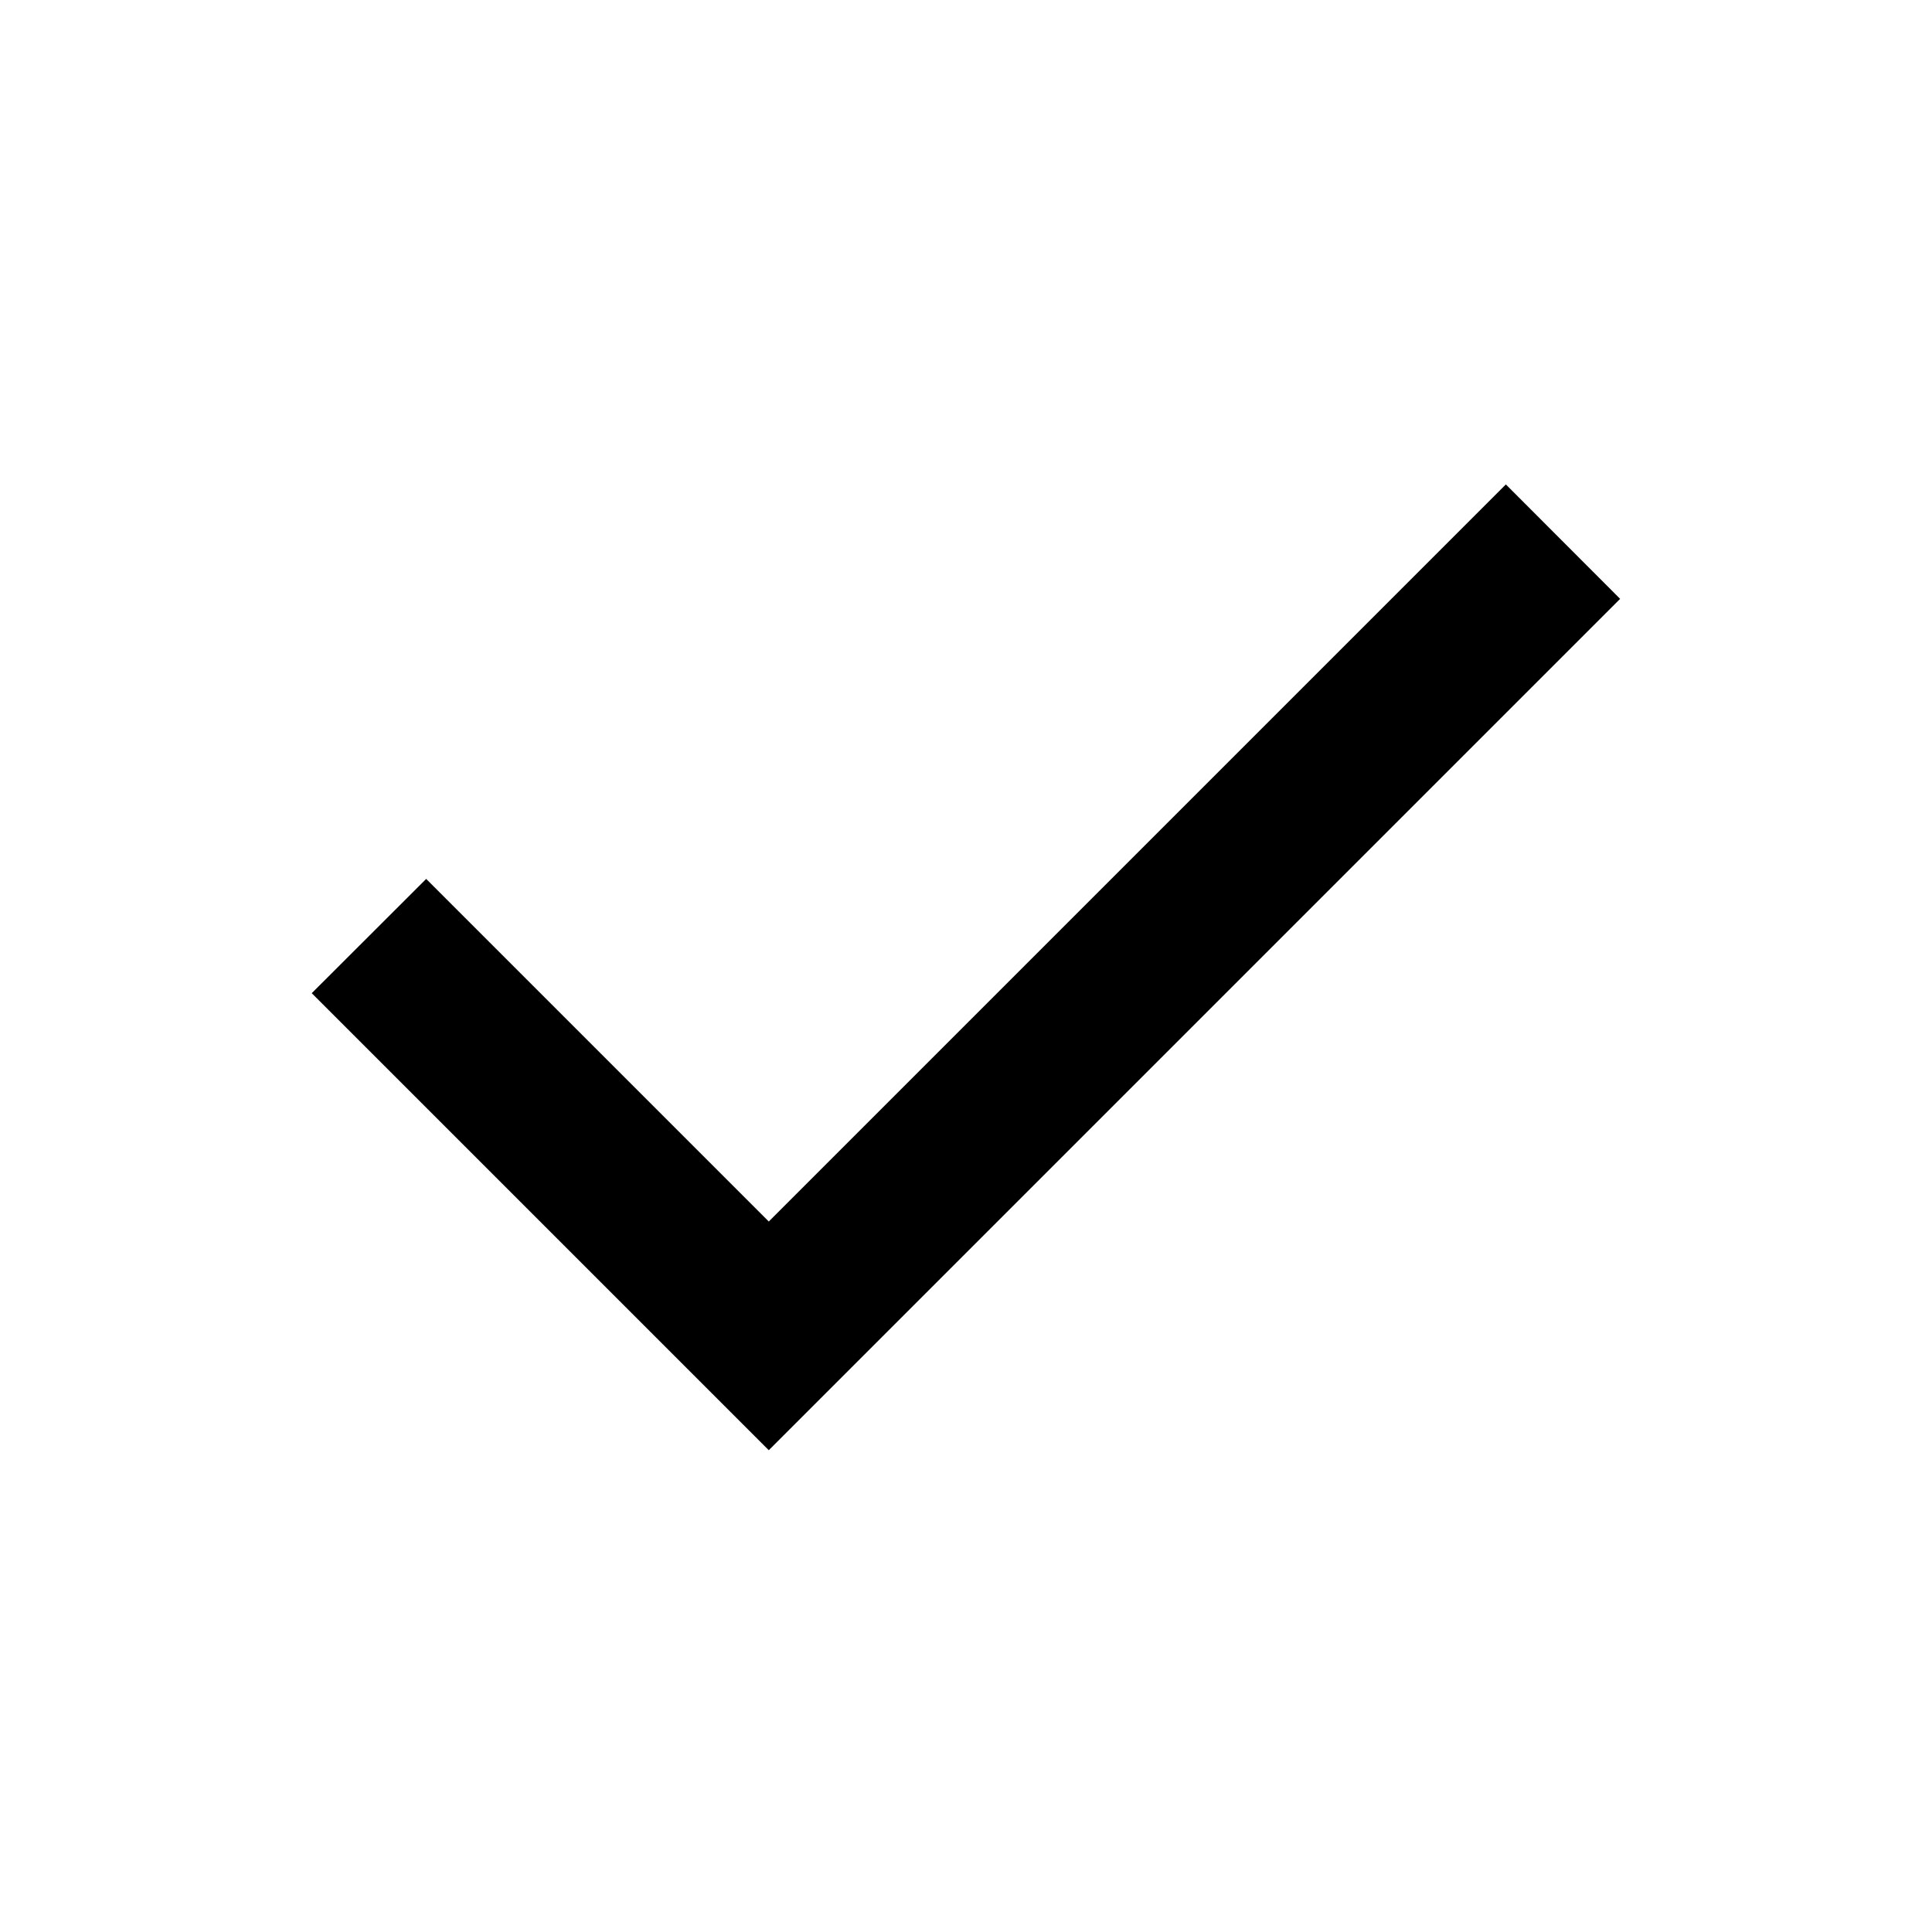
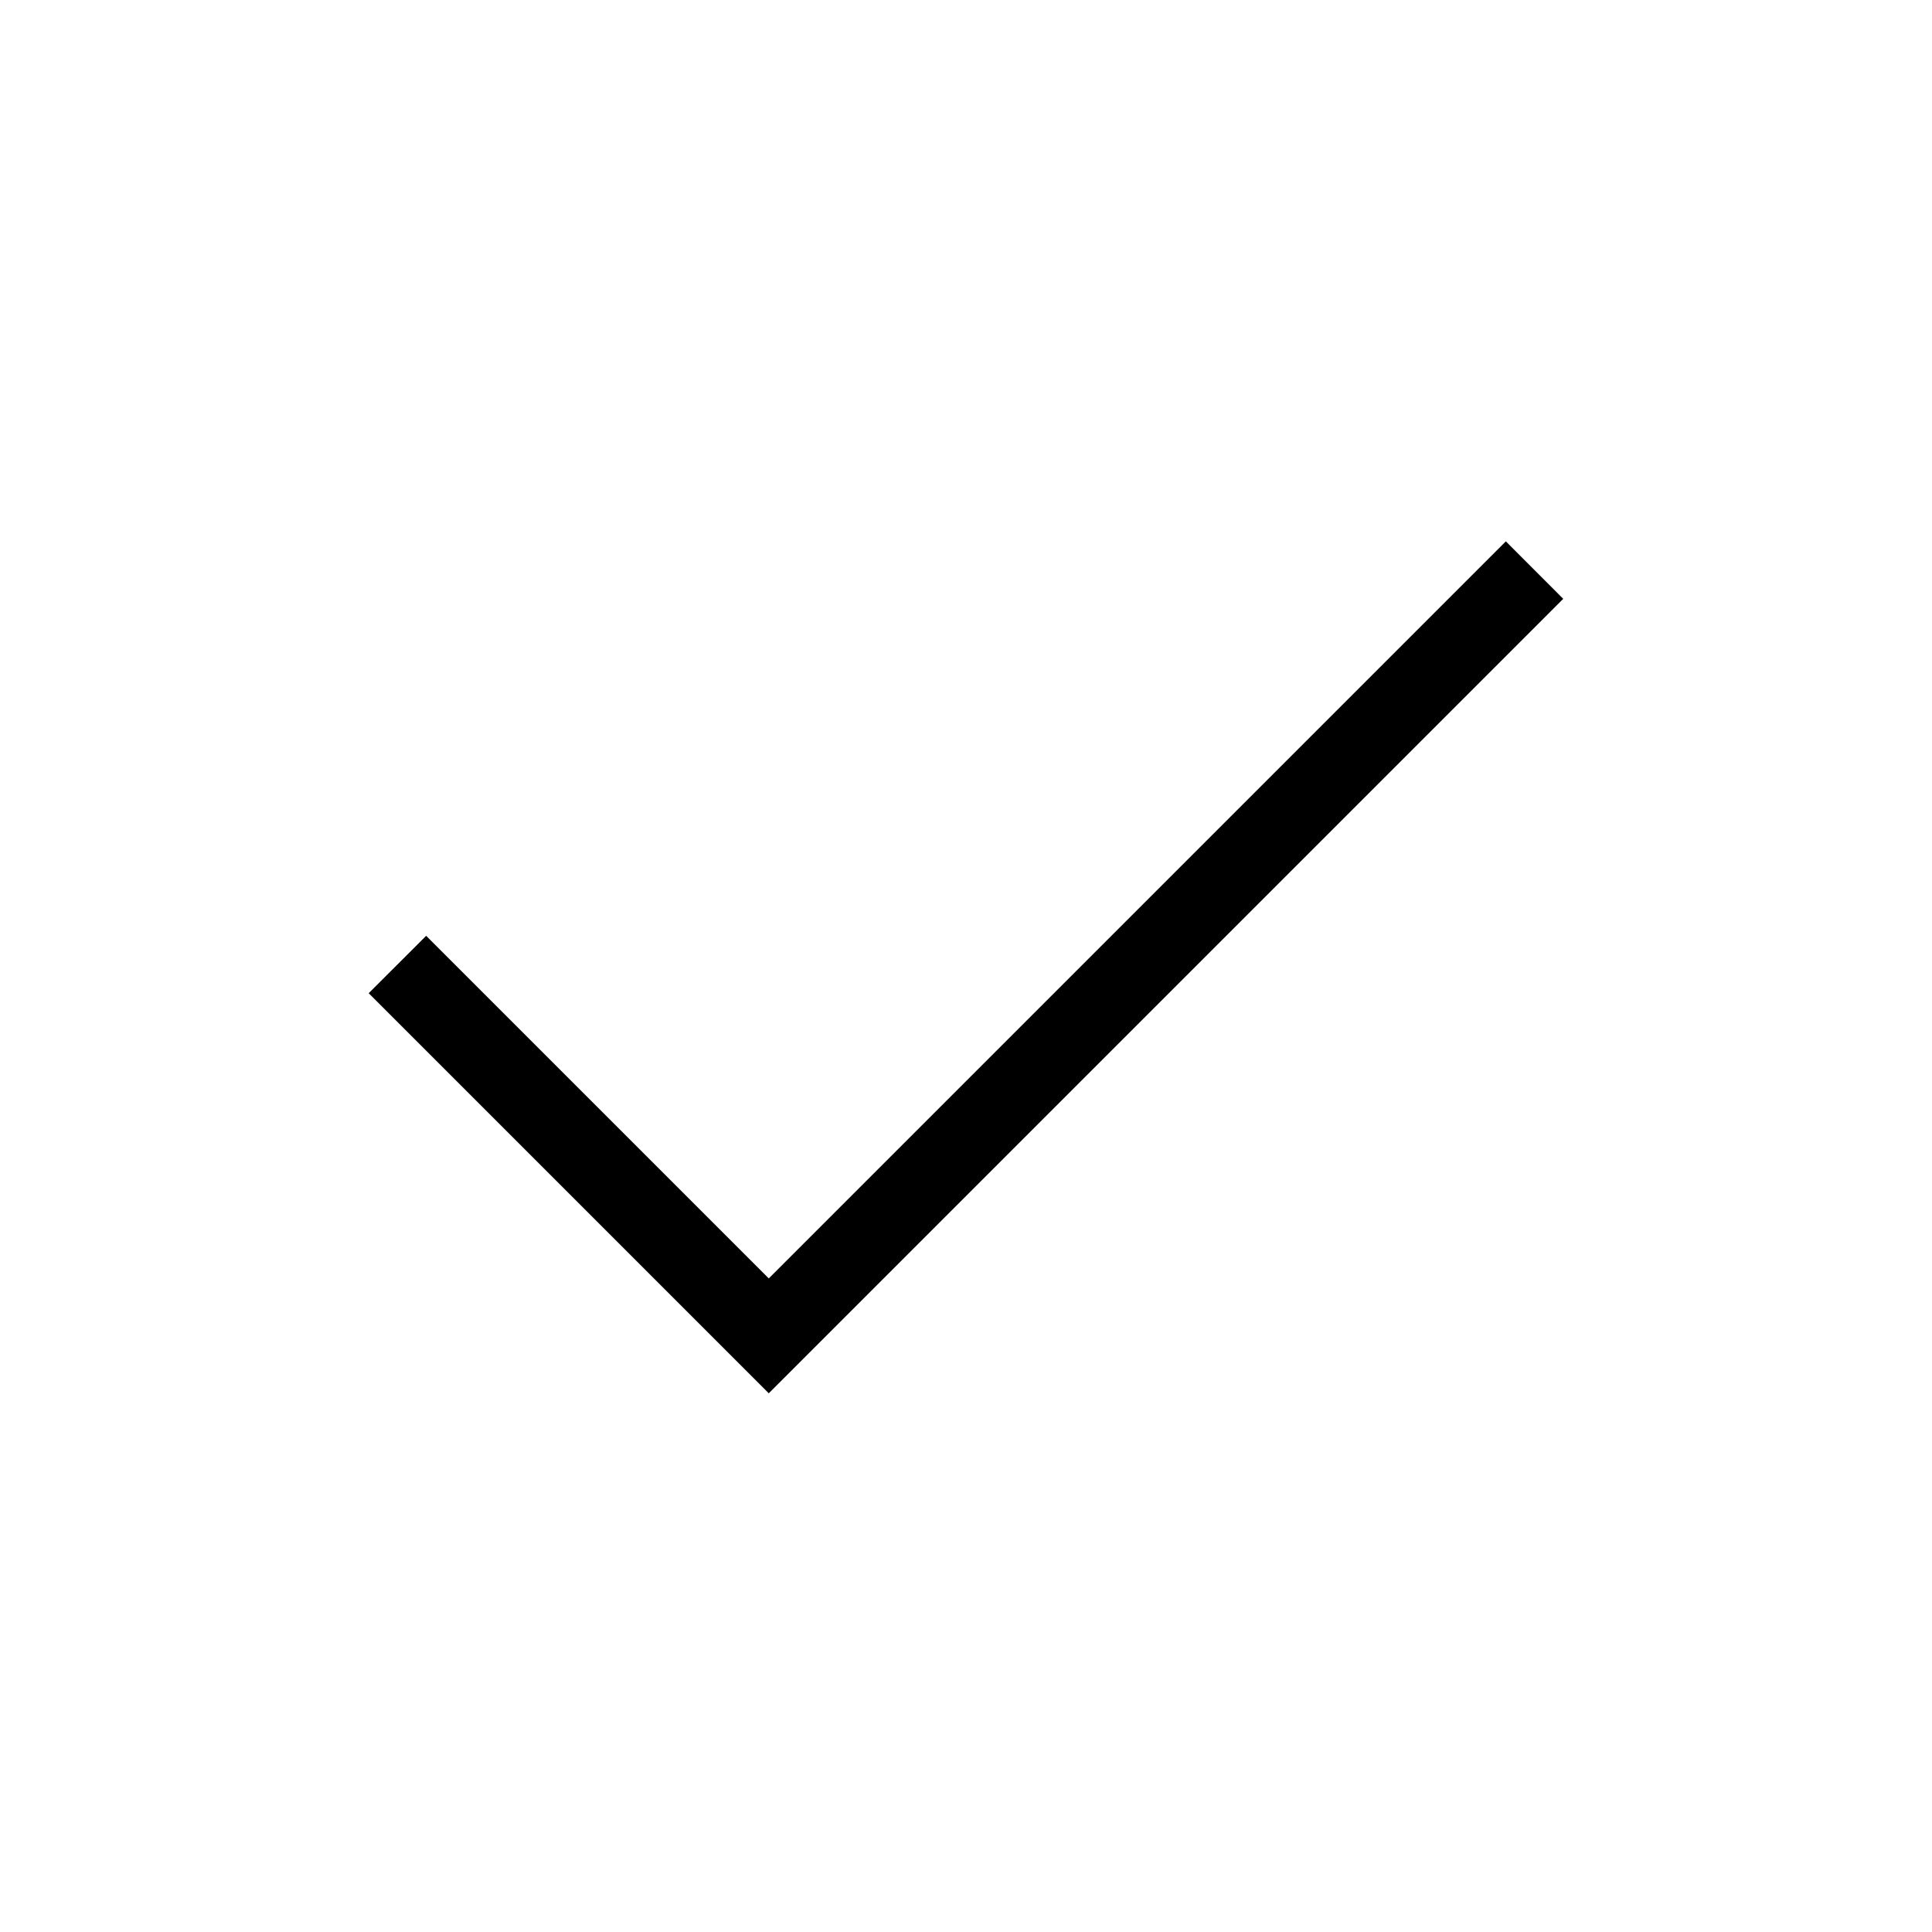
<svg xmlns="http://www.w3.org/2000/svg" width="1em" height="1em" viewBox="0 0 24 24">
-   <path fill="currentColor" stroke="currentColor" d="m9.55 17.308l-4.97-4.97l.714-.713l4.256 4.256l9.156-9.156l.713.714z" />
+   <path d="m9.55 17.308l-4.97-4.97l.714-.713l4.256 4.256l9.156-9.156l.713.714z" />
</svg>
